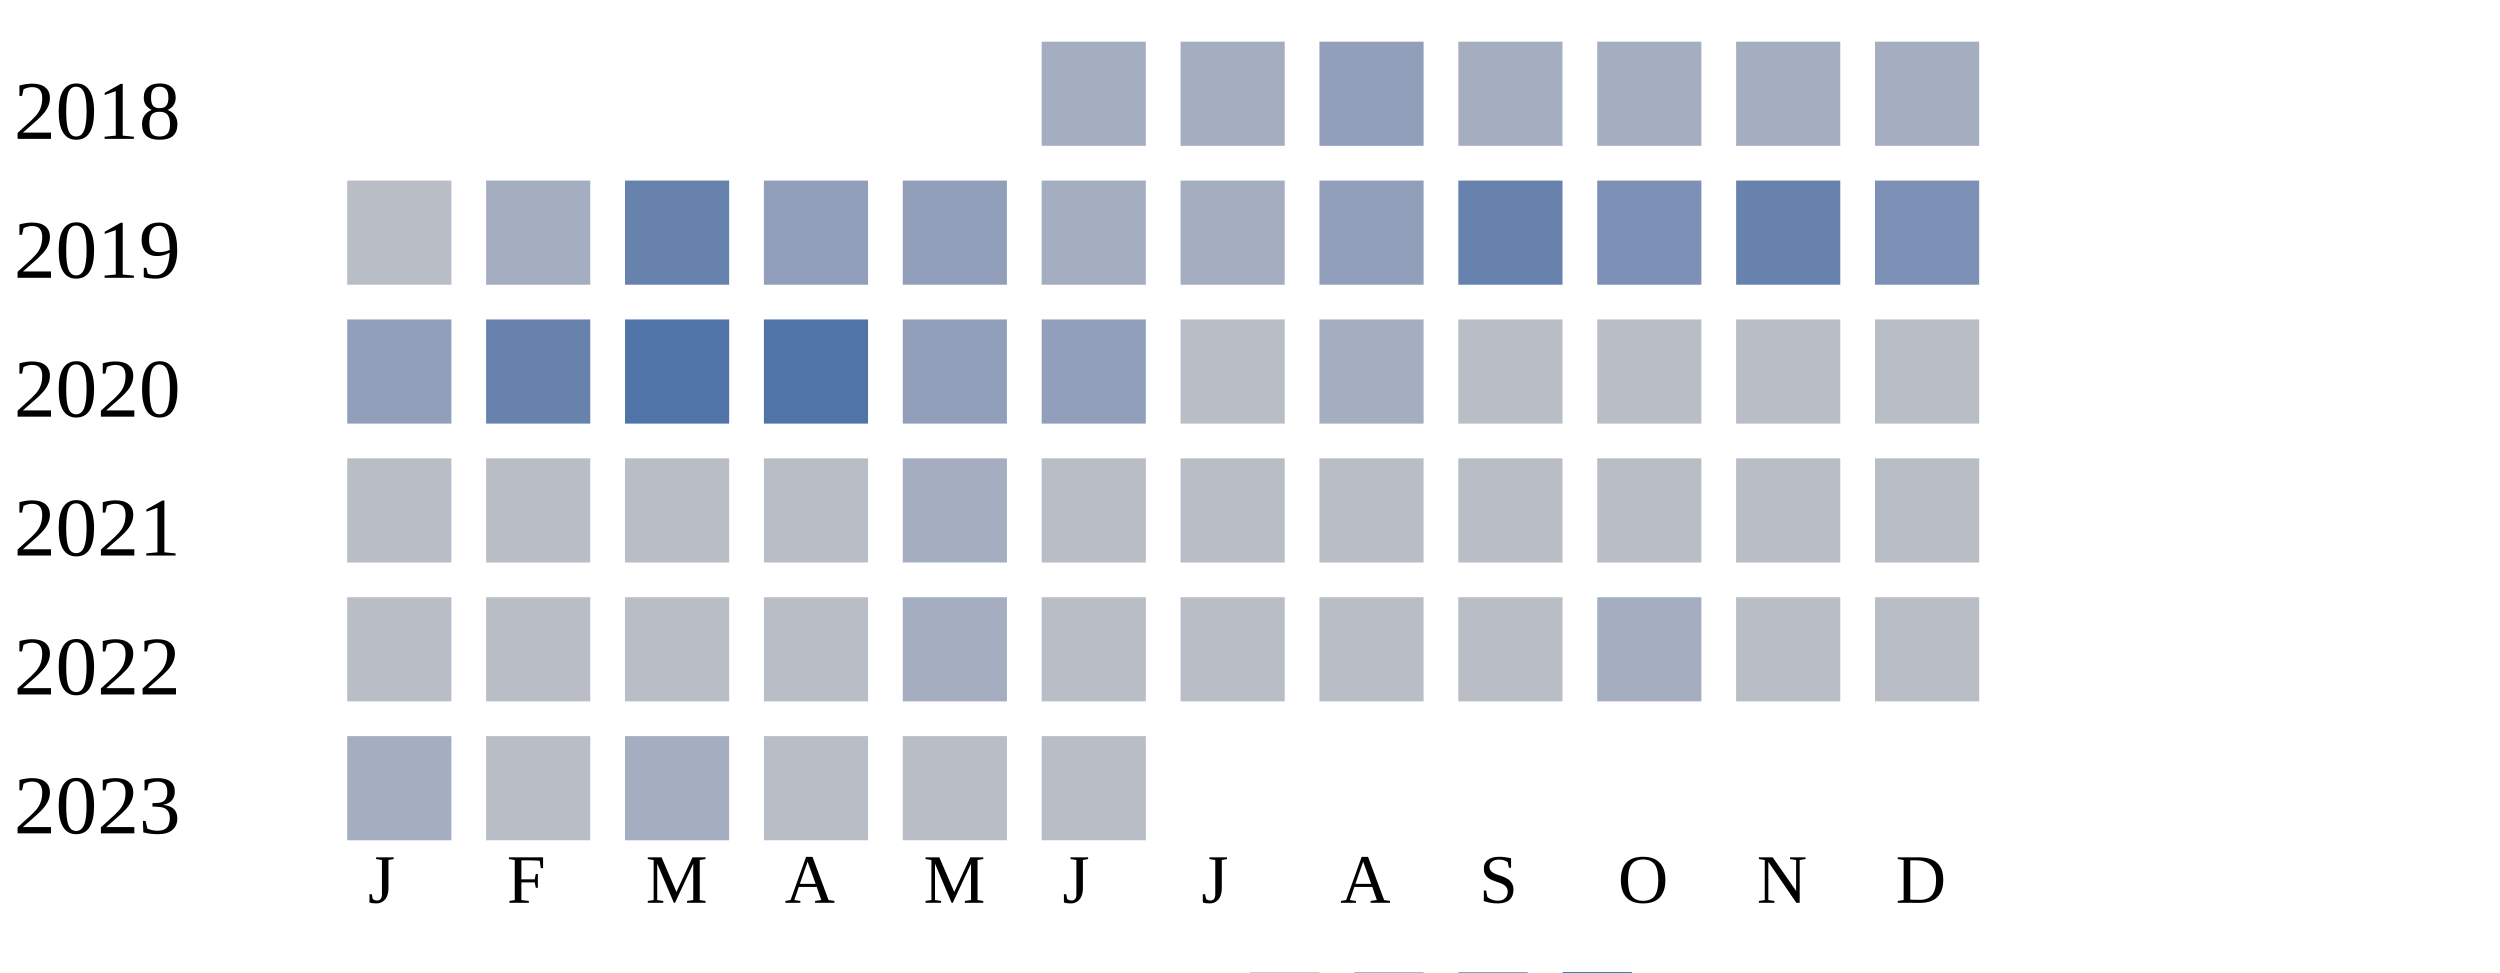
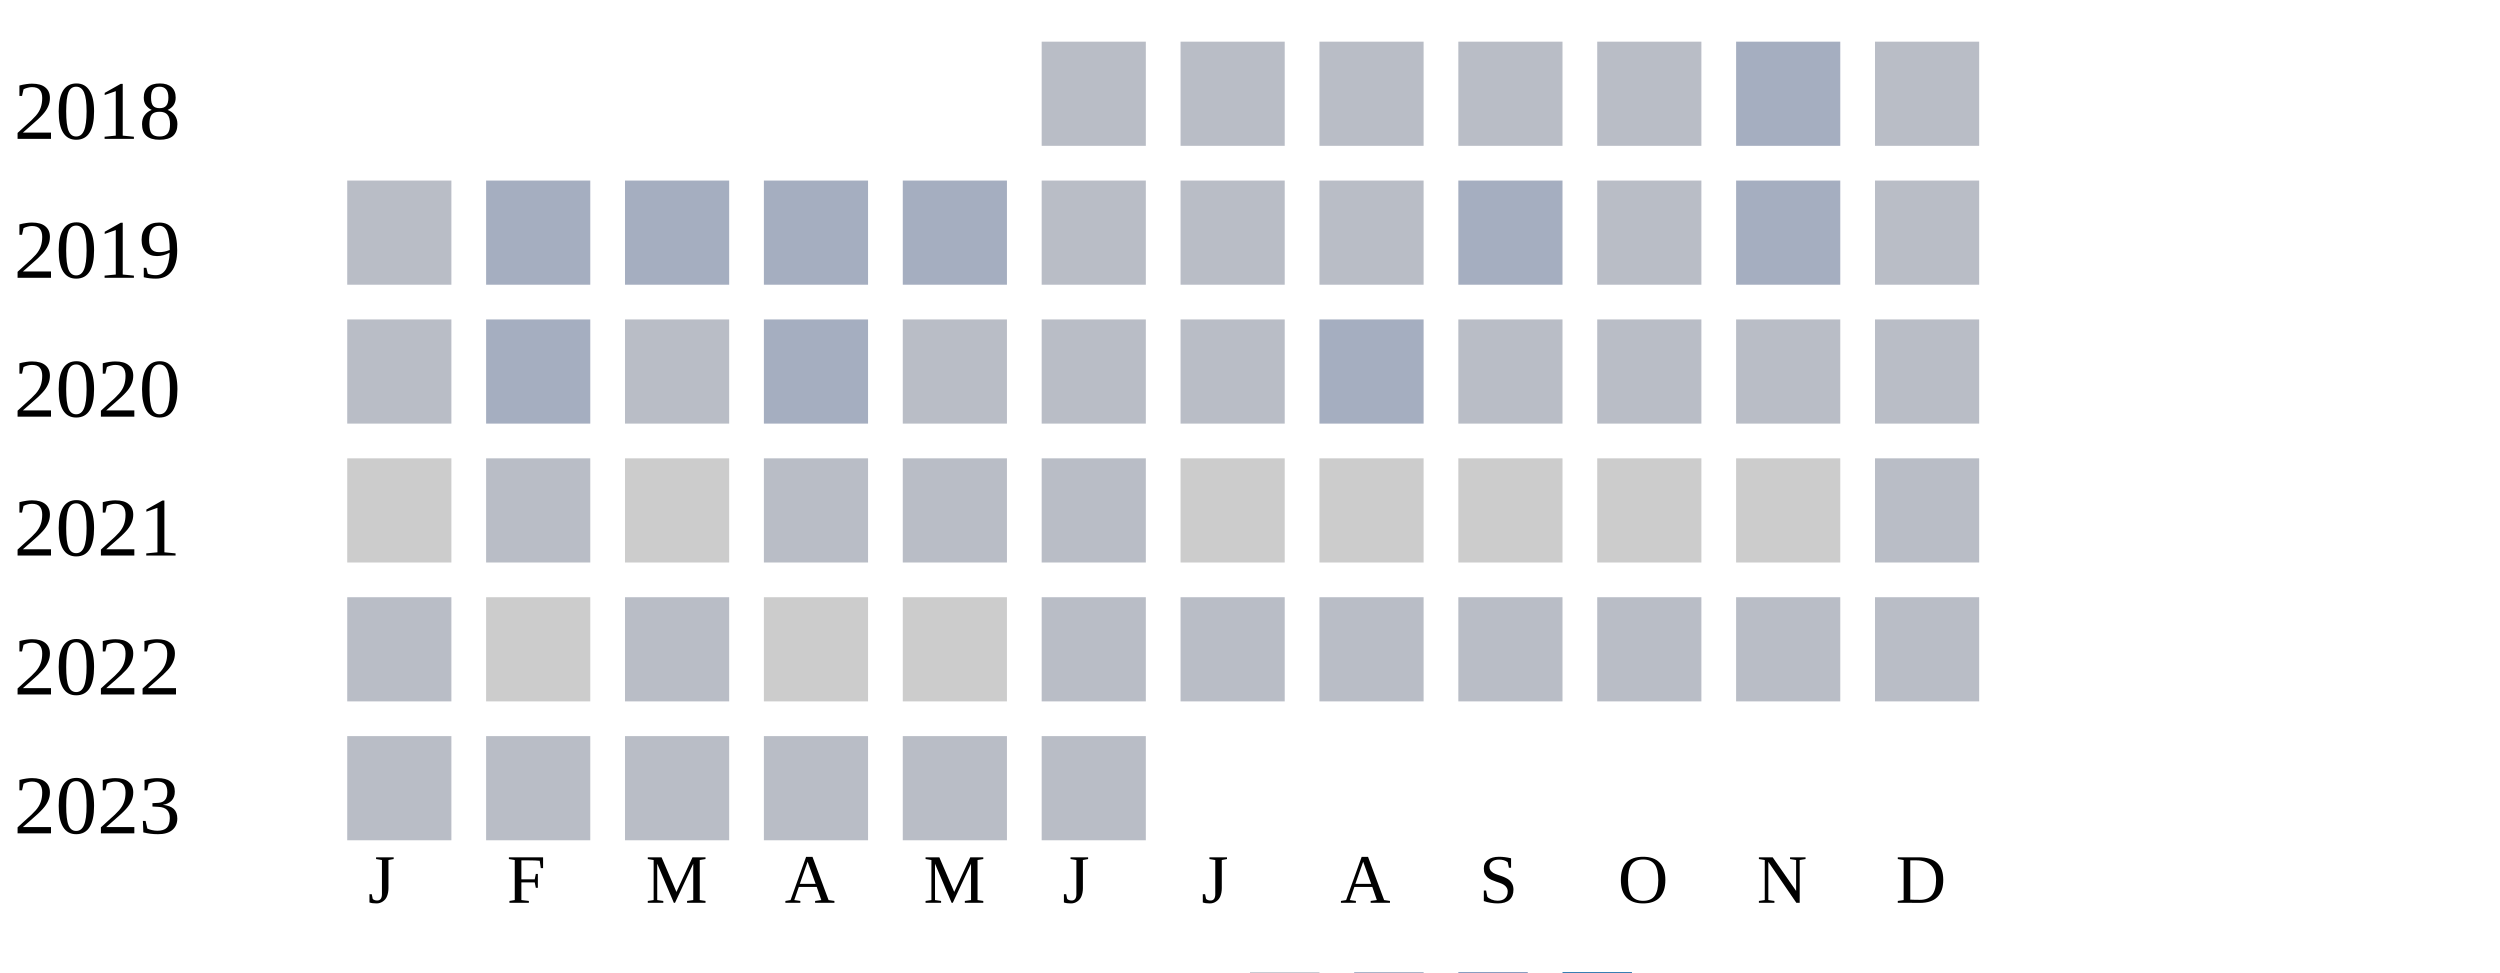
<svg xmlns="http://www.w3.org/2000/svg" width="360" height="140">
  <g transform="translate(0 0)">
    <text x="2" y="20">2018</text>
-     <rect x="150" y="6" width="15" height="15" fill="#a5aec0" />
-     <rect x="170" y="6" width="15" height="15" fill="#a5aec0" />
-     <rect x="190" y="6" width="15" height="15" fill="#919fba" />
-     <rect x="210" y="6" width="15" height="15" fill="#a5aec0" />
-     <rect x="230" y="6" width="15" height="15" fill="#a5aec0" />
+     <rect x="150" y="6" width="15" height="15" fill="#b9bdc6" />
+     <rect x="170" y="6" width="15" height="15" fill="#b9bdc6" />
+     <rect x="190" y="6" width="15" height="15" fill="#b9bdc6" />
+     <rect x="210" y="6" width="15" height="15" fill="#b9bdc6" />
+     <rect x="230" y="6" width="15" height="15" fill="#b9bdc6" />
    <rect x="250" y="6" width="15" height="15" fill="#a5aec0" />
-     <rect x="270" y="6" width="15" height="15" fill="#a5aec0" />
+     <rect x="270" y="6" width="15" height="15" fill="#b9bdc6" />
  </g>
  <g transform="translate(0 20)">
    <text x="2" y="20">2019</text>
    <rect x="50" y="6" width="15" height="15" fill="#b9bdc6" />
    <rect x="70" y="6" width="15" height="15" fill="#a5aec0" />
-     <rect x="90" y="6" width="15" height="15" fill="#6882ae" />
-     <rect x="110" y="6" width="15" height="15" fill="#919fba" />
-     <rect x="130" y="6" width="15" height="15" fill="#919fba" />
-     <rect x="150" y="6" width="15" height="15" fill="#a5aec0" />
-     <rect x="170" y="6" width="15" height="15" fill="#a5aec0" />
-     <rect x="190" y="6" width="15" height="15" fill="#919fba" />
-     <rect x="210" y="6" width="15" height="15" fill="#6882ae" />
-     <rect x="230" y="6" width="15" height="15" fill="#7d90b5" />
-     <rect x="250" y="6" width="15" height="15" fill="#6882ae" />
-     <rect x="270" y="6" width="15" height="15" fill="#7d90b5" />
+     <rect x="90" y="6" width="15" height="15" fill="#a5aec0" />
+     <rect x="110" y="6" width="15" height="15" fill="#a5aec0" />
+     <rect x="130" y="6" width="15" height="15" fill="#a5aec0" />
+     <rect x="150" y="6" width="15" height="15" fill="#b9bdc6" />
+     <rect x="170" y="6" width="15" height="15" fill="#b9bdc6" />
+     <rect x="190" y="6" width="15" height="15" fill="#b9bdc6" />
+     <rect x="210" y="6" width="15" height="15" fill="#a5aec0" />
+     <rect x="230" y="6" width="15" height="15" fill="#b9bdc6" />
+     <rect x="250" y="6" width="15" height="15" fill="#a5aec0" />
+     <rect x="270" y="6" width="15" height="15" fill="#b9bdc6" />
  </g>
  <g transform="translate(0 40)">
    <text x="2" y="20">2020</text>
-     <rect x="50" y="6" width="15" height="15" fill="#919fba" />
-     <rect x="70" y="6" width="15" height="15" fill="#6882ae" />
-     <rect x="90" y="6" width="15" height="15" fill="#5174a8" />
-     <rect x="110" y="6" width="15" height="15" fill="#5174a8" />
-     <rect x="130" y="6" width="15" height="15" fill="#919fba" />
-     <rect x="150" y="6" width="15" height="15" fill="#919fba" />
+     <rect x="50" y="6" width="15" height="15" fill="#b9bdc6" />
+     <rect x="70" y="6" width="15" height="15" fill="#a5aec0" />
+     <rect x="90" y="6" width="15" height="15" fill="#b9bdc6" />
+     <rect x="110" y="6" width="15" height="15" fill="#a5aec0" />
+     <rect x="130" y="6" width="15" height="15" fill="#b9bdc6" />
+     <rect x="150" y="6" width="15" height="15" fill="#b9bdc6" />
    <rect x="170" y="6" width="15" height="15" fill="#b9bdc6" />
    <rect x="190" y="6" width="15" height="15" fill="#a5aec0" />
    <rect x="210" y="6" width="15" height="15" fill="#b9bdc6" />
    <rect x="230" y="6" width="15" height="15" fill="#b9bdc6" />
    <rect x="250" y="6" width="15" height="15" fill="#b9bdc6" />
    <rect x="270" y="6" width="15" height="15" fill="#b9bdc6" />
  </g>
  <g transform="translate(0 60)">
    <text x="2" y="20">2021</text>
+     <rect x="50" y="6" width="15" height="15" fill="#cccccc" />
+     <rect x="70" y="6" width="15" height="15" fill="#b9bdc6" />
+     <rect x="90" y="6" width="15" height="15" fill="#cccccc" />
+     <rect x="110" y="6" width="15" height="15" fill="#b9bdc6" />
+     <rect x="130" y="6" width="15" height="15" fill="#b9bdc6" />
+     <rect x="150" y="6" width="15" height="15" fill="#b9bdc6" />
+     <rect x="170" y="6" width="15" height="15" fill="#cccccc" />
+     <rect x="190" y="6" width="15" height="15" fill="#cccccc" />
+     <rect x="210" y="6" width="15" height="15" fill="#cccccc" />
+     <rect x="230" y="6" width="15" height="15" fill="#cccccc" />
+     <rect x="250" y="6" width="15" height="15" fill="#cccccc" />
+     <rect x="270" y="6" width="15" height="15" fill="#b9bdc6" />
+   </g>
+   <g transform="translate(0 80)">
+     <text x="2" y="20">2022</text>
    <rect x="50" y="6" width="15" height="15" fill="#b9bdc6" />
-     <rect x="70" y="6" width="15" height="15" fill="#b9bdc6" />
+     <rect x="70" y="6" width="15" height="15" fill="#cccccc" />
    <rect x="90" y="6" width="15" height="15" fill="#b9bdc6" />
-     <rect x="110" y="6" width="15" height="15" fill="#b9bdc6" />
-     <rect x="130" y="6" width="15" height="15" fill="#a5aec0" />
+     <rect x="110" y="6" width="15" height="15" fill="#cccccc" />
+     <rect x="130" y="6" width="15" height="15" fill="#cccccc" />
    <rect x="150" y="6" width="15" height="15" fill="#b9bdc6" />
    <rect x="170" y="6" width="15" height="15" fill="#b9bdc6" />
    <rect x="190" y="6" width="15" height="15" fill="#b9bdc6" />
    <rect x="210" y="6" width="15" height="15" fill="#b9bdc6" />
    <rect x="230" y="6" width="15" height="15" fill="#b9bdc6" />
    <rect x="250" y="6" width="15" height="15" fill="#b9bdc6" />
    <rect x="270" y="6" width="15" height="15" fill="#b9bdc6" />
  </g>
-   <g transform="translate(0 80)">
-     <text x="2" y="20">2022</text>
+   <g transform="translate(0 100)">
+     <text x="2" y="20">2023</text>
    <rect x="50" y="6" width="15" height="15" fill="#b9bdc6" />
    <rect x="70" y="6" width="15" height="15" fill="#b9bdc6" />
    <rect x="90" y="6" width="15" height="15" fill="#b9bdc6" />
-     <rect x="110" y="6" width="15" height="15" fill="#b9bdc6" />
-     <rect x="130" y="6" width="15" height="15" fill="#a5aec0" />
-     <rect x="150" y="6" width="15" height="15" fill="#b9bdc6" />
-     <rect x="170" y="6" width="15" height="15" fill="#b9bdc6" />
-     <rect x="190" y="6" width="15" height="15" fill="#b9bdc6" />
-     <rect x="210" y="6" width="15" height="15" fill="#b9bdc6" />
-     <rect x="230" y="6" width="15" height="15" fill="#a5aec0" />
-     <rect x="250" y="6" width="15" height="15" fill="#b9bdc6" />
-     <rect x="270" y="6" width="15" height="15" fill="#b9bdc6" />
-   </g>
-   <g transform="translate(0 100)">
-     <text x="2" y="20">2023</text>
-     <rect x="50" y="6" width="15" height="15" fill="#a5aec0" />
-     <rect x="70" y="6" width="15" height="15" fill="#b9bdc6" />
-     <rect x="90" y="6" width="15" height="15" fill="#a5aec0" />
    <rect x="110" y="6" width="15" height="15" fill="#b9bdc6" />
    <rect x="130" y="6" width="15" height="15" fill="#b9bdc6" />
    <rect x="150" y="6" width="15" height="15" fill="#b9bdc6" />
  </g>
  <text style="font-size: 10px; text-align: center" x="53" y="130">J</text>
  <text style="font-size: 10px; text-align: center" x="73" y="130">F</text>
  <text style="font-size: 10px; text-align: center" x="93" y="130">M</text>
  <text style="font-size: 10px; text-align: center" x="113" y="130">A</text>
  <text style="font-size: 10px; text-align: center" x="133" y="130">M</text>
  <text style="font-size: 10px; text-align: center" x="153" y="130">J</text>
  <text style="font-size: 10px; text-align: center" x="173" y="130">J</text>
  <text style="font-size: 10px; text-align: center" x="193" y="130">A</text>
  <text style="font-size: 10px; text-align: center" x="213" y="130">S</text>
  <text style="font-size: 10px; text-align: center" x="233" y="130">O</text>
  <text style="font-size: 10px; text-align: center" x="253" y="130">N</text>
  <text style="font-size: 10px; text-align: center" x="273" y="130">D</text>
  <text style="font-size: 10px;" x="155" y="149">Less</text>
  <rect fill="#b9bdc6" width="10" height="10" x="180" y="140" />
  <rect fill="#919fba" width="10" height="10" x="195" y="140" />
  <rect fill="#6882ae" width="10" height="10" x="210" y="140" />
  <rect fill="#005a9c" width="10" height="10" x="225" y="140" />
  <text x="240" y="149" style="font-size: 10px;">More</text>
</svg>
